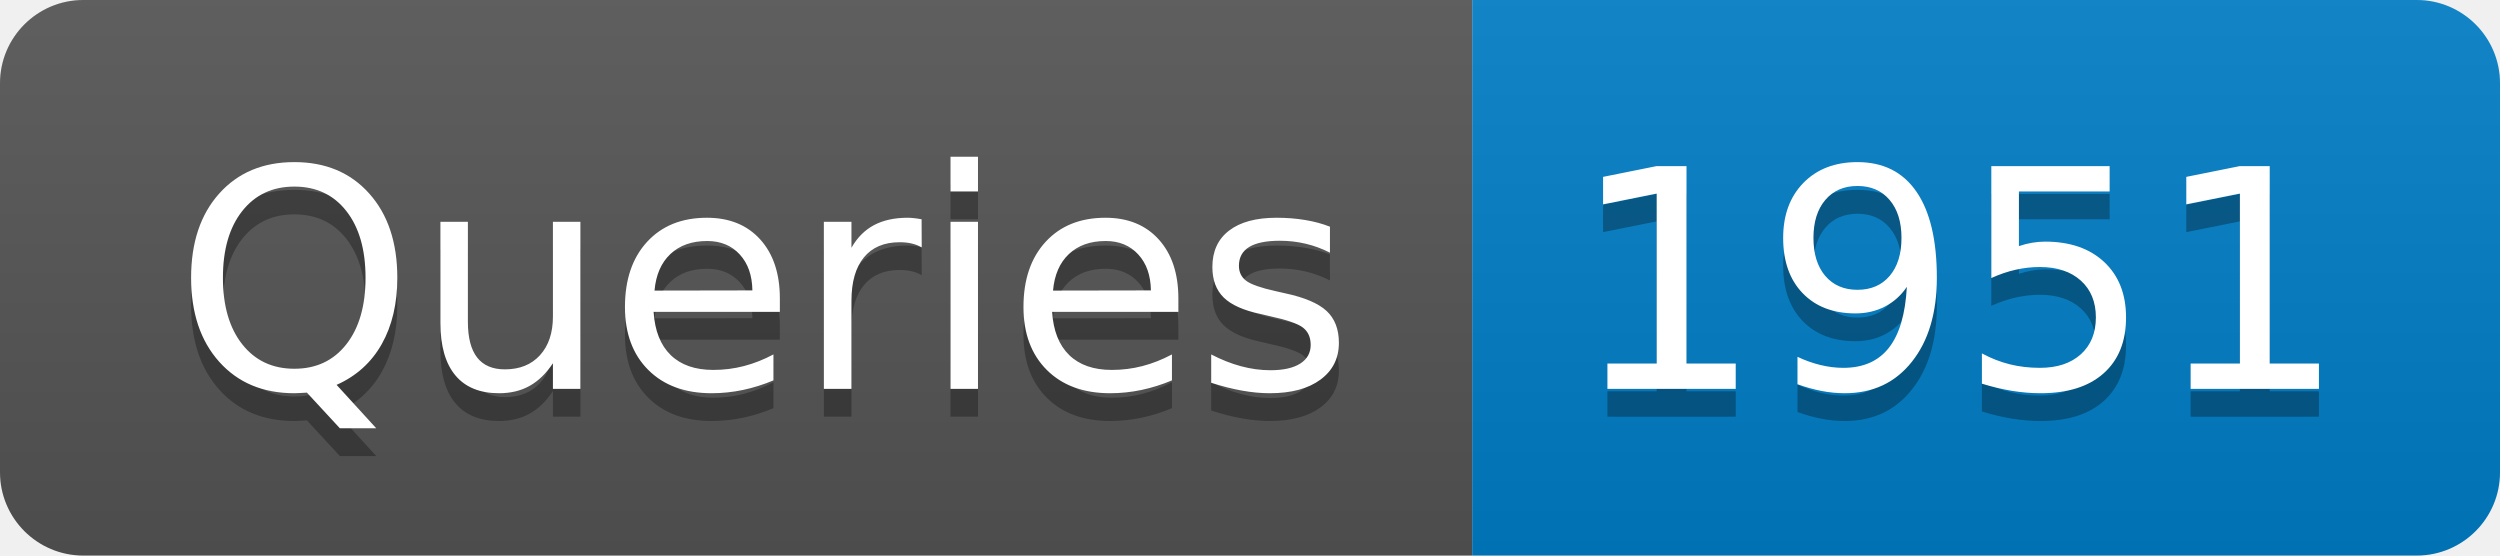
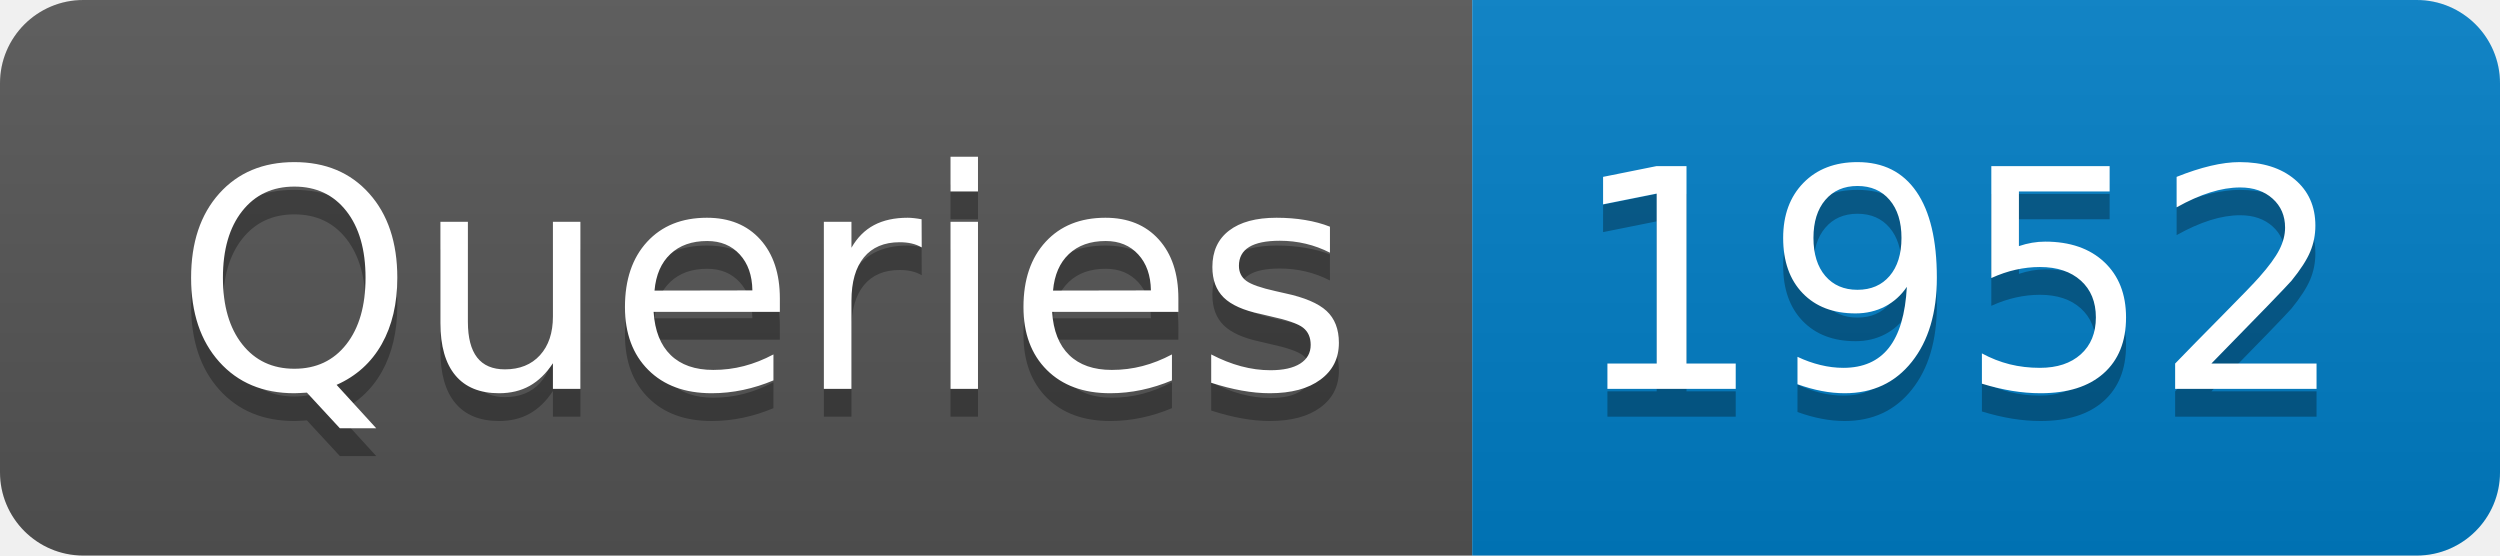
- <svg xmlns="http://www.w3.org/2000/svg" width="90" height="20" role="img" aria-label="Queries: 1951">
+ <svg xmlns="http://www.w3.org/2000/svg" width="90" height="20" role="img" aria-label="Queries: 1952">
  <linearGradient id="s" x2="0" y2="100%">
    <stop offset="0" stop-color="#bbb" stop-opacity=".1" />
    <stop offset="1" stop-opacity=".1" />
  </linearGradient>
  <clipPath id="r">
    <rect width="90" height="20" rx="3" fill="#fff" />
  </clipPath>
  <g clip-path="url(#r)">
    <rect width="53" height="20" fill="#555" />
    <rect x="53" width="37" height="20" fill="#007ec6" />
    <rect width="90" height="20" fill="url(#s)" />
  </g>
  <g fill="#fff" text-anchor="middle" font-family="Verdana,Geneva,DejaVu Sans,sans-serif" text-rendering="geometricPrecision" font-size="110">
    <text aria-hidden="true" x="275" y="150" fill="#010101" fill-opacity=".3" transform="scale(.1)" textLength="430">Queries</text>
    <text x="275" y="140" transform="scale(.1)" fill="#fff" textLength="430">Queries</text>
-     <text aria-hidden="true" x="705" y="150" fill="#010101" fill-opacity=".3" transform="scale(.1)" textLength="270">1951</text>
-     <text x="705" y="140" transform="scale(.1)" fill="#fff" textLength="270">1951</text>
+     <text aria-hidden="true" x="705" y="150" fill="#010101" fill-opacity=".3" transform="scale(.1)" textLength="270">1952</text>
+     <text x="705" y="140" transform="scale(.1)" fill="#fff" textLength="270">1952</text>
  </g>
</svg>
